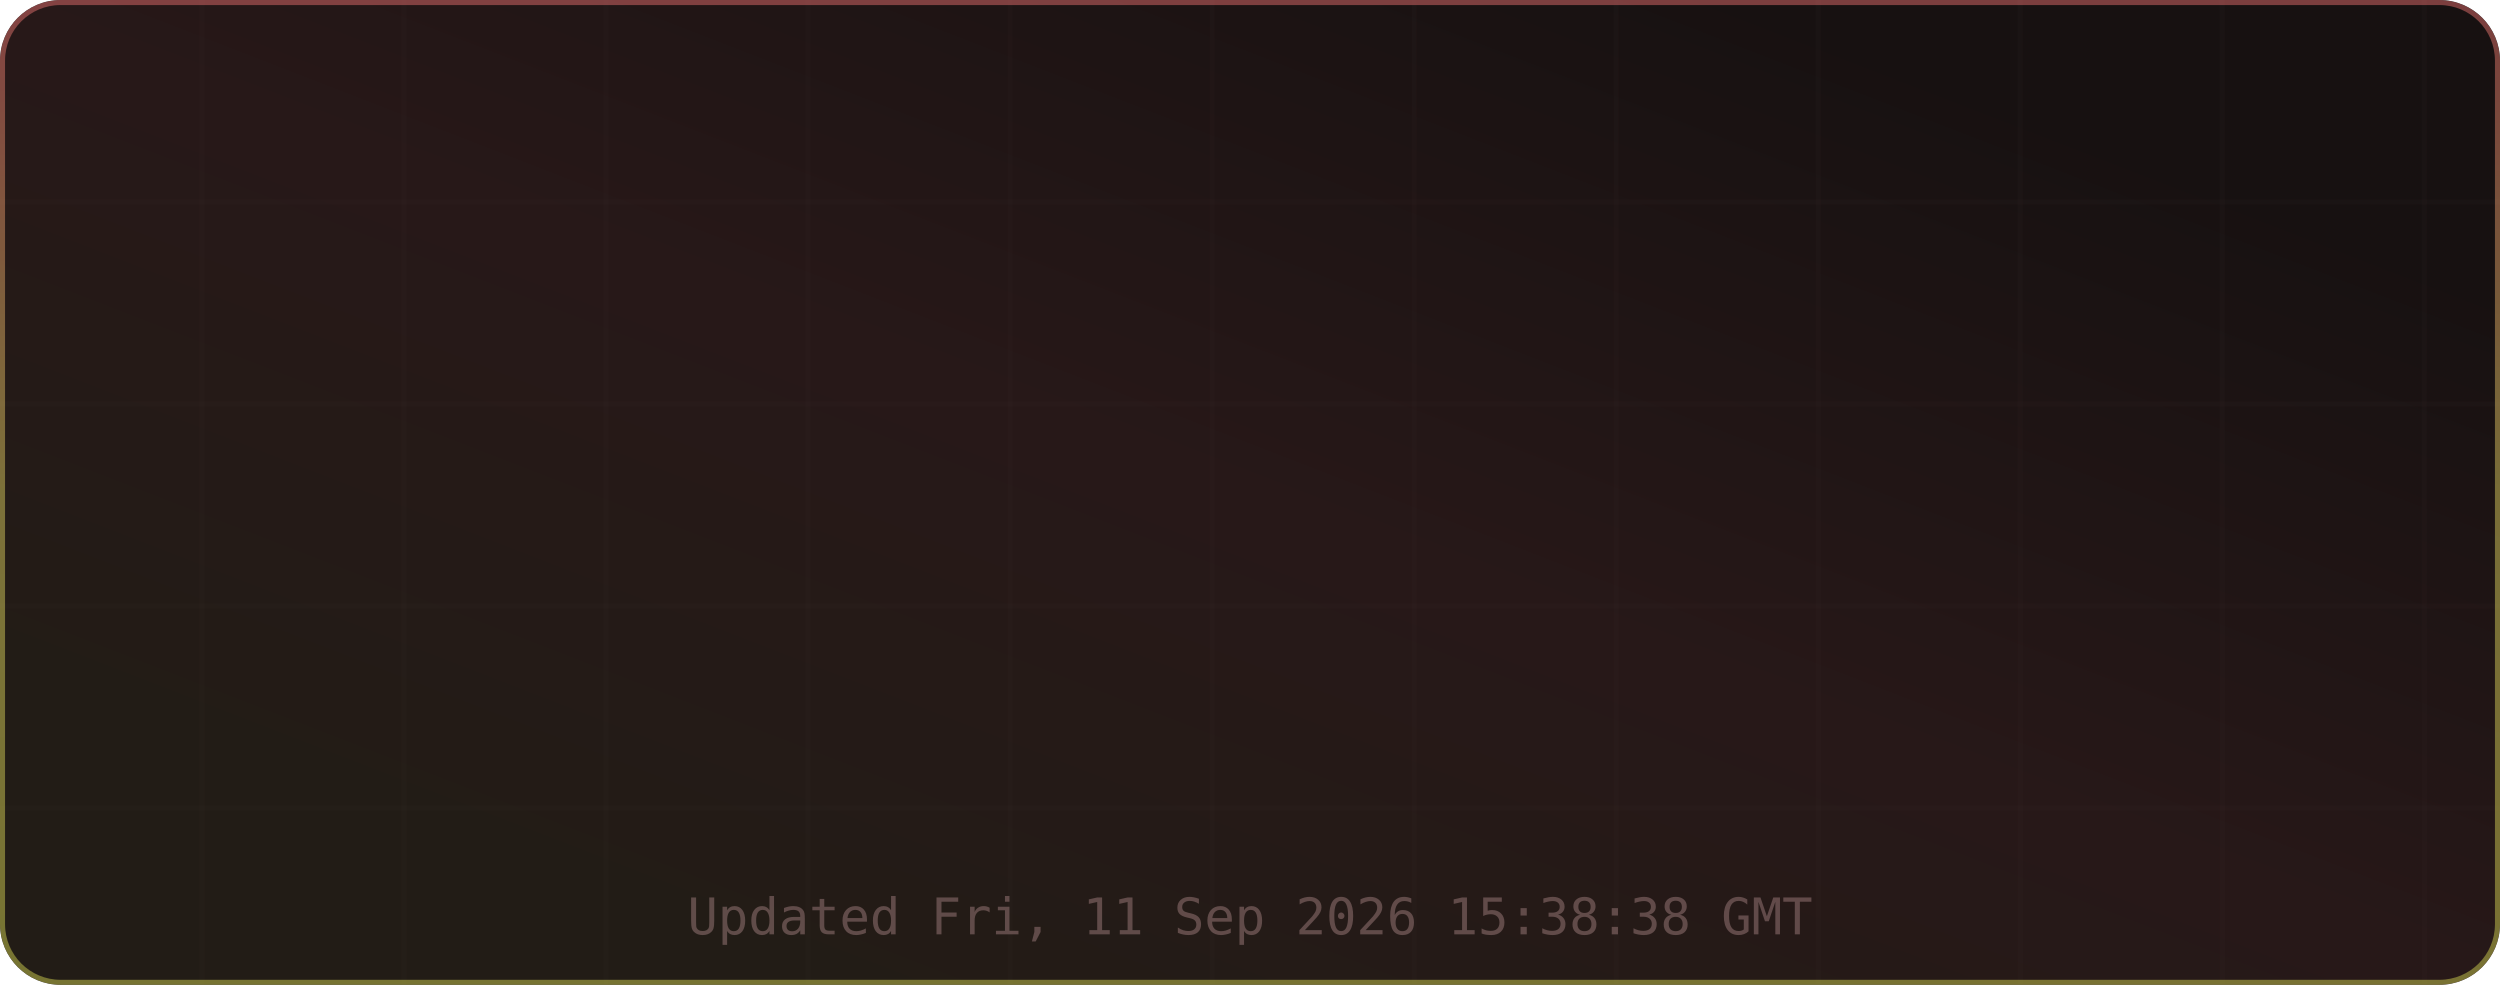
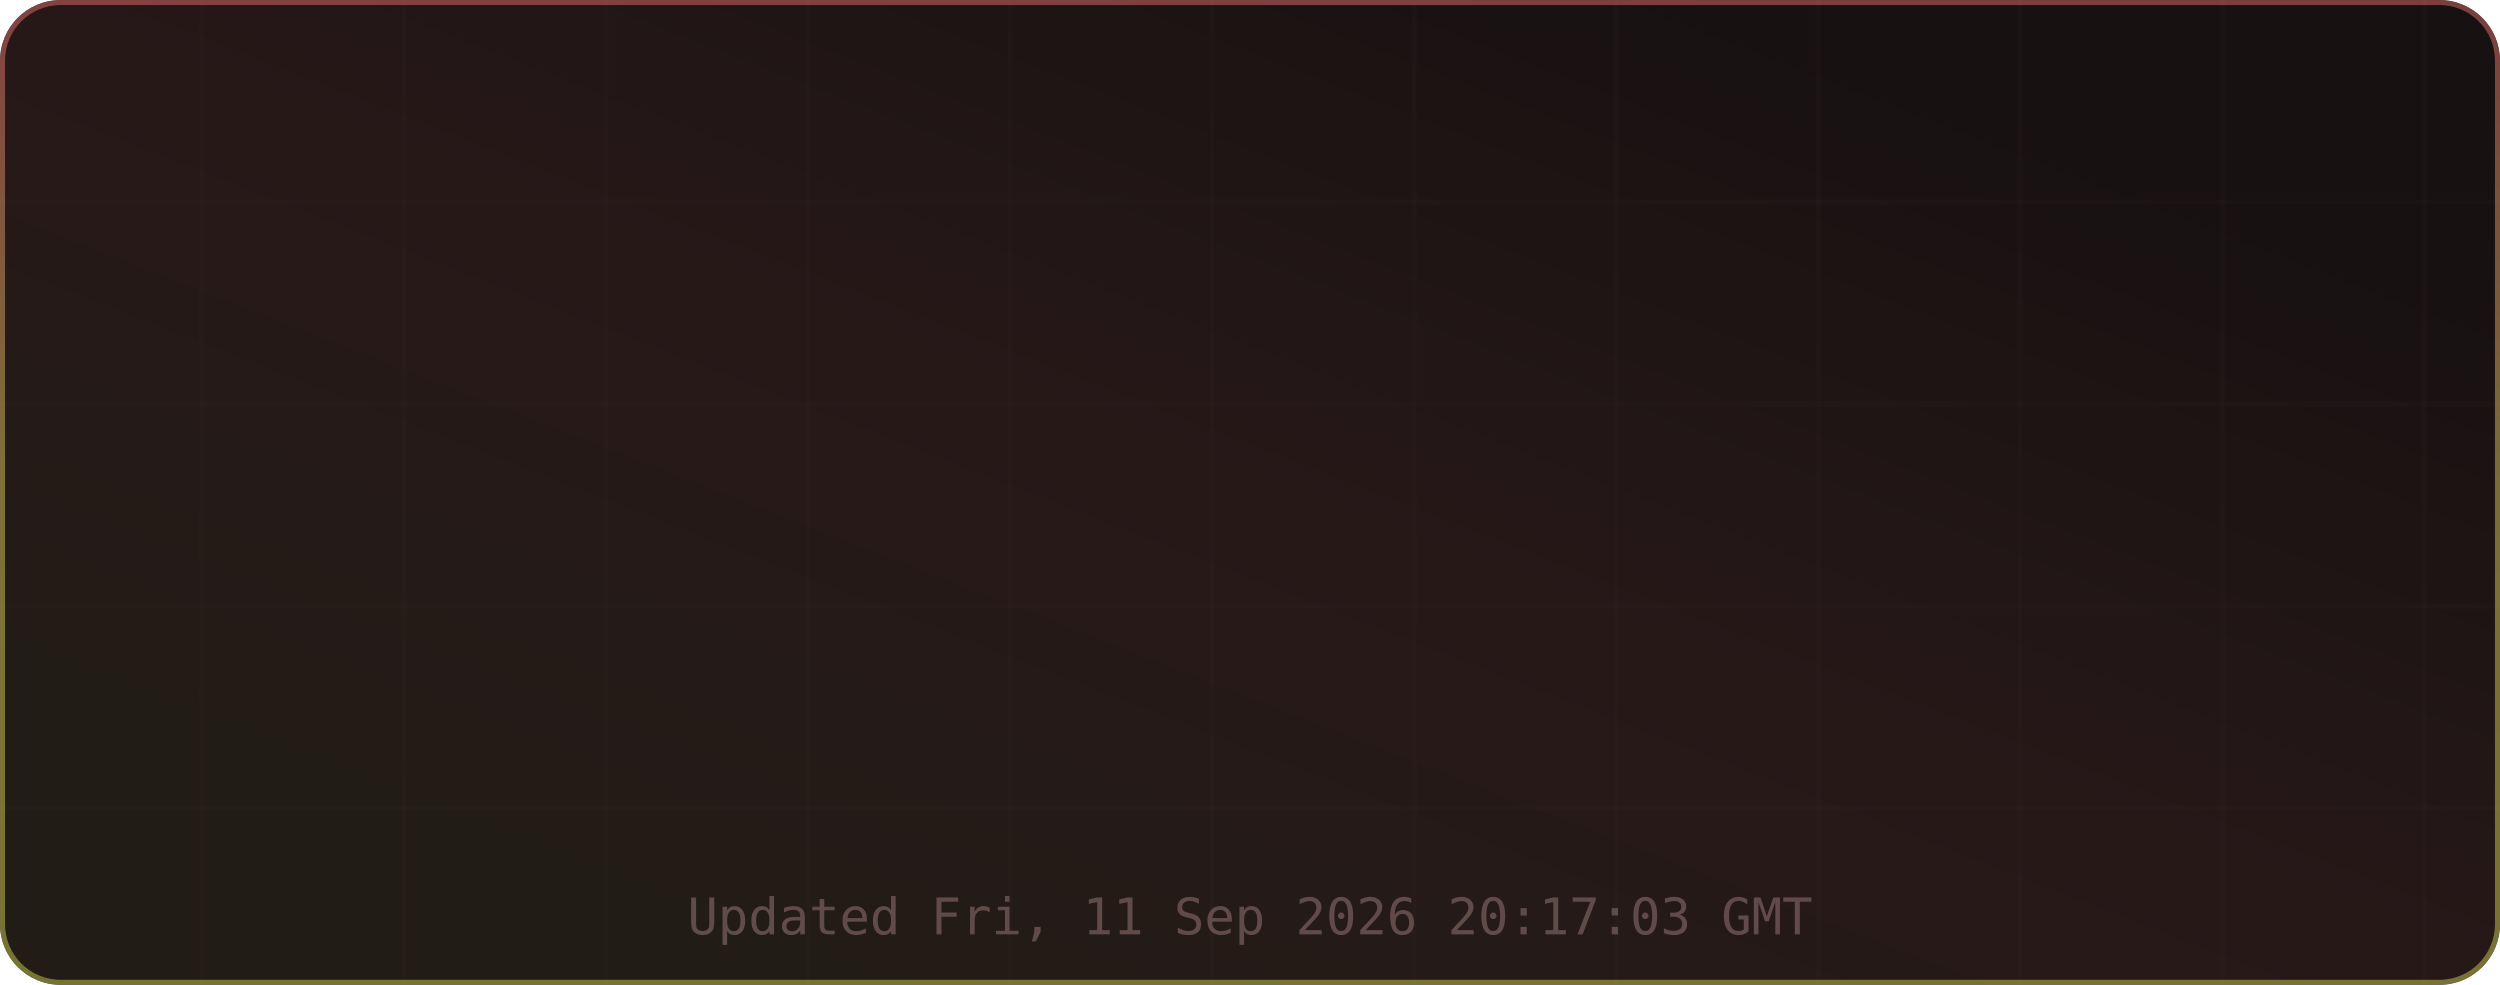
<svg xmlns="http://www.w3.org/2000/svg" width="495" height="195" viewBox="0 0 495 195" role="img" aria-label="TM's GitHub Stats">
  <defs>
    <linearGradient id="grad-bg" x1="0.85" y1="0.15" x2="0.15" y2="0.85" gradientUnits="objectBoundingBox">
      <stop offset="0%" stop-color="#171111" />
      <stop offset="50%" stop-color="#271818" />
      <stop offset="100%" stop-color="#221c16" />
      <animateTransform attributeName="gradientTransform" type="rotate" values="0 0.5 0.5; 360 0.5 0.5" dur="12s" repeatCount="indefinite" />
    </linearGradient>
    <linearGradient id="grad-accent" x1="0.5" y1="0" x2="0.5" y2="1" gradientUnits="objectBoundingBox">
      <stop offset="0%" stop-color="#e06c6c" />
      <stop offset="50%" stop-color="#d6c85c" />
      <stop offset="100%" stop-color="#cbcb4d" />
      <animateTransform attributeName="gradientTransform" type="rotate" values="0 0.5 0.5; 360 0.5 0.5" dur="8s" repeatCount="indefinite" />
    </linearGradient>
    <linearGradient id="grad-chart" x1="0.5" y1="0" x2="0.5" y2="1" gradientUnits="objectBoundingBox">
      <stop offset="0%" stop-color="#e06c6c" stop-opacity="0.9" />
      <stop offset="100%" stop-color="#d6c85c" stop-opacity="0.7" />
    </linearGradient>
    <radialGradient id="grad-glow" cx="0.5" cy="0.5" r="0.6" gradientUnits="objectBoundingBox">
      <stop offset="0%" stop-color="#e06c6c" stop-opacity="0.3" />
      <stop offset="100%" stop-color="#e06c6c" stop-opacity="0" />
    </radialGradient>
    <filter id="drop-shadow" x="-20%" y="-20%" width="140%" height="140%">
      <feGaussianBlur in="SourceAlpha" stdDeviation="3" />
      <feOffset dx="0" dy="2" />
      <feComponentTransfer>
        <feFuncA type="linear" slope="0.4" />
      </feComponentTransfer>
      <feMerge>
        <feMergeNode />
        <feMergeNode in="SourceGraphic" />
      </feMerge>
    </filter>
    <filter id="glow-filter" x="-30%" y="-30%" width="160%" height="160%">
      <feGaussianBlur stdDeviation="4" result="blur" />
      <feMerge>
        <feMergeNode in="blur" />
        <feMergeNode in="SourceGraphic" />
      </feMerge>
    </filter>
    <clipPath id="card-clip">
      <rect width="495" height="195" rx="12" ry="12" />
    </clipPath>
  </defs>
  <defs>
    <filter id="noise" x="0" y="0" width="100%" height="100%">
      <feTurbulence type="fractalNoise" baseFrequency="0.65" numOctaves="3" stitchTiles="stitch" />
      <feColorMatrix type="saturate" values="0" />
      <feBlend in="SourceGraphic" mode="overlay" result="blend" />
      <feComposite in="blend" in2="SourceGraphic" operator="in" />
    </filter>
  </defs>
  <g clip-path="url(#card-clip)">
    <rect x="0" y="0" width="495" height="195" rx="12" ry="12" fill="url(#grad-bg)" clip-path="url(#card-clip)" />
    <g opacity="1">
      <line x1="40" y1="0" x2="40" y2="195" stroke="#432d2d" stroke-width="1" opacity="0.08" />
      <line x1="80" y1="0" x2="80" y2="195" stroke="#432d2d" stroke-width="1" opacity="0.08" />
      <line x1="120" y1="0" x2="120" y2="195" stroke="#432d2d" stroke-width="1" opacity="0.08" />
      <line x1="160" y1="0" x2="160" y2="195" stroke="#432d2d" stroke-width="1" opacity="0.08" />
      <line x1="200" y1="0" x2="200" y2="195" stroke="#432d2d" stroke-width="1" opacity="0.08" />
      <line x1="240" y1="0" x2="240" y2="195" stroke="#432d2d" stroke-width="1" opacity="0.08" />
      <line x1="280" y1="0" x2="280" y2="195" stroke="#432d2d" stroke-width="1" opacity="0.08" />
      <line x1="320" y1="0" x2="320" y2="195" stroke="#432d2d" stroke-width="1" opacity="0.08" />
      <line x1="360" y1="0" x2="360" y2="195" stroke="#432d2d" stroke-width="1" opacity="0.08" />
      <line x1="400" y1="0" x2="400" y2="195" stroke="#432d2d" stroke-width="1" opacity="0.08" />
      <line x1="440" y1="0" x2="440" y2="195" stroke="#432d2d" stroke-width="1" opacity="0.08" />
      <line x1="480" y1="0" x2="480" y2="195" stroke="#432d2d" stroke-width="1" opacity="0.08" />
      <line x1="0" y1="40" x2="495" y2="40" stroke="#432d2d" stroke-width="1" opacity="0.08" />
      <line x1="0" y1="80" x2="495" y2="80" stroke="#432d2d" stroke-width="1" opacity="0.08" />
      <line x1="0" y1="120" x2="495" y2="120" stroke="#432d2d" stroke-width="1" opacity="0.08" />
      <line x1="0" y1="160" x2="495" y2="160" stroke="#432d2d" stroke-width="1" opacity="0.08" />
    </g>
    <rect x="0.5" y="0.5" width="494" height="194" rx="11.5" fill="none" stroke="url(#grad-accent)" stroke-width="1" opacity="0.5" />
    <g id="title-section" opacity="0">
      <text x="20" y="36" font-size="18" dominant-baseline="middle">⚡</text>
      <text x="42" y="36" font-size="16" font-family="ui-monospace,SFMono-Regular,Menlo,monospace" font-weight="700" fill="#e6edf3" text-anchor="start" dominant-baseline="middle" letter-spacing="0.5">TM's GitHub Stats</text>
      <text x="42" y="50" font-size="11" font-family="ui-monospace,SFMono-Regular,Menlo,monospace" fill="#9d7b7b" text-anchor="start" dominant-baseline="middle" opacity="0.8">@MatrixTM26 · 2026 stats</text>
      <line id="title-line" x1="16" y1="52" x2="479" y2="52" stroke="url(#grad-accent)" stroke-width="1" opacity="0.4" />
      <animate attributeName="opacity" from="0" to="1" dur="0.5s" begin="0s" fill="freeze" calcMode="spline" keySplines="0.4 0 0.2 1" keyTimes="0;1" />
    </g>
    <g transform="translate(0, 56)">
      <g opacity="0">
        <text x="73.875" y="22" font-size="13" font-family="ui-monospace,SFMono-Regular,Menlo,monospace" fill="#e06c6c" text-anchor="middle" dominant-baseline="middle" filter="url(#glow-filter)">◈</text>
        <text x="73.875" y="38" font-size="18" font-family="ui-monospace,SFMono-Regular,Menlo,monospace" font-weight="700" fill="#e6edf3" text-anchor="middle" dominant-baseline="middle">10.9K</text>
        <text x="73.875" y="54" font-size="9" font-family="ui-monospace,SFMono-Regular,Menlo,monospace" fill="#9d7b7b" text-anchor="middle" dominant-baseline="middle" letter-spacing="0.3">Commits</text>
        <animate attributeName="opacity" from="0" to="1" dur="0.5s" begin="0.1s" fill="freeze" calcMode="spline" keySplines="0.4 0 0.2 1" keyTimes="0;1" />
      </g>
      <g opacity="0">
        <text x="189.625" y="22" font-size="13" font-family="ui-monospace,SFMono-Regular,Menlo,monospace" fill="#e06c6c" text-anchor="middle" dominant-baseline="middle" filter="url(#glow-filter)">⌥</text>
        <text x="189.625" y="38" font-size="18" font-family="ui-monospace,SFMono-Regular,Menlo,monospace" font-weight="700" fill="#e6edf3" text-anchor="middle" dominant-baseline="middle">136</text>
        <text x="189.625" y="54" font-size="9" font-family="ui-monospace,SFMono-Regular,Menlo,monospace" fill="#9d7b7b" text-anchor="middle" dominant-baseline="middle" letter-spacing="0.3">Pull Requests</text>
        <animate attributeName="opacity" from="0" to="1" dur="0.5s" begin="0.17s" fill="freeze" calcMode="spline" keySplines="0.4 0 0.2 1" keyTimes="0;1" />
      </g>
      <g opacity="0">
        <text x="305.375" y="22" font-size="13" font-family="ui-monospace,SFMono-Regular,Menlo,monospace" fill="#e06c6c" text-anchor="middle" dominant-baseline="middle" filter="url(#glow-filter)">◎</text>
        <text x="305.375" y="38" font-size="18" font-family="ui-monospace,SFMono-Regular,Menlo,monospace" font-weight="700" fill="#e6edf3" text-anchor="middle" dominant-baseline="middle">1</text>
        <text x="305.375" y="54" font-size="9" font-family="ui-monospace,SFMono-Regular,Menlo,monospace" fill="#9d7b7b" text-anchor="middle" dominant-baseline="middle" letter-spacing="0.3">Issues</text>
        <animate attributeName="opacity" from="0" to="1" dur="0.5s" begin="0.24s" fill="freeze" calcMode="spline" keySplines="0.4 0 0.2 1" keyTimes="0;1" />
      </g>
      <g opacity="0">
        <text x="421.125" y="22" font-size="13" font-family="ui-monospace,SFMono-Regular,Menlo,monospace" fill="#e06c6c" text-anchor="middle" dominant-baseline="middle" filter="url(#glow-filter)">✦</text>
        <text x="421.125" y="38" font-size="18" font-family="ui-monospace,SFMono-Regular,Menlo,monospace" font-weight="700" fill="#e6edf3" text-anchor="middle" dominant-baseline="middle">2</text>
        <text x="421.125" y="54" font-size="9" font-family="ui-monospace,SFMono-Regular,Menlo,monospace" fill="#9d7b7b" text-anchor="middle" dominant-baseline="middle" letter-spacing="0.3">Reviews</text>
        <animate attributeName="opacity" from="0" to="1" dur="0.5s" begin="0.31s" fill="freeze" calcMode="spline" keySplines="0.4 0 0.2 1" keyTimes="0;1" />
      </g>
      <g opacity="0">
        <text x="73.875" y="77" font-size="13" font-family="ui-monospace,SFMono-Regular,Menlo,monospace" fill="#e06c6c" text-anchor="middle" dominant-baseline="middle" filter="url(#glow-filter)">★</text>
        <text x="73.875" y="93" font-size="18" font-family="ui-monospace,SFMono-Regular,Menlo,monospace" font-weight="700" fill="#e6edf3" text-anchor="middle" dominant-baseline="middle">114</text>
        <text x="73.875" y="109" font-size="9" font-family="ui-monospace,SFMono-Regular,Menlo,monospace" fill="#9d7b7b" text-anchor="middle" dominant-baseline="middle" letter-spacing="0.3">Stars Earned</text>
        <animate attributeName="opacity" from="0" to="1" dur="0.5s" begin="0.38s" fill="freeze" calcMode="spline" keySplines="0.4 0 0.2 1" keyTimes="0;1" />
      </g>
      <g opacity="0">
        <text x="189.625" y="77" font-size="13" font-family="ui-monospace,SFMono-Regular,Menlo,monospace" fill="#e06c6c" text-anchor="middle" dominant-baseline="middle" filter="url(#glow-filter)">⊗</text>
        <text x="189.625" y="93" font-size="18" font-family="ui-monospace,SFMono-Regular,Menlo,monospace" font-weight="700" fill="#e6edf3" text-anchor="middle" dominant-baseline="middle">17</text>
        <text x="189.625" y="109" font-size="9" font-family="ui-monospace,SFMono-Regular,Menlo,monospace" fill="#9d7b7b" text-anchor="middle" dominant-baseline="middle" letter-spacing="0.3">Forks</text>
        <animate attributeName="opacity" from="0" to="1" dur="0.5s" begin="0.45s" fill="freeze" calcMode="spline" keySplines="0.4 0 0.2 1" keyTimes="0;1" />
      </g>
      <g opacity="0">
        <text x="305.375" y="77" font-size="13" font-family="ui-monospace,SFMono-Regular,Menlo,monospace" fill="#e06c6c" text-anchor="middle" dominant-baseline="middle" filter="url(#glow-filter)">◉</text>
        <text x="305.375" y="93" font-size="18" font-family="ui-monospace,SFMono-Regular,Menlo,monospace" font-weight="700" fill="#e6edf3" text-anchor="middle" dominant-baseline="middle">13</text>
        <text x="305.375" y="109" font-size="9" font-family="ui-monospace,SFMono-Regular,Menlo,monospace" fill="#9d7b7b" text-anchor="middle" dominant-baseline="middle" letter-spacing="0.3">Followers</text>
        <animate attributeName="opacity" from="0" to="1" dur="0.5s" begin="0.52s" fill="freeze" calcMode="spline" keySplines="0.4 0 0.2 1" keyTimes="0;1" />
      </g>
      <g opacity="0">
        <text x="421.125" y="77" font-size="13" font-family="ui-monospace,SFMono-Regular,Menlo,monospace" fill="#e06c6c" text-anchor="middle" dominant-baseline="middle" filter="url(#glow-filter)">⚑</text>
        <text x="421.125" y="93" font-size="18" font-family="ui-monospace,SFMono-Regular,Menlo,monospace" font-weight="700" fill="#e6edf3" text-anchor="middle" dominant-baseline="middle">1</text>
        <text x="421.125" y="109" font-size="9" font-family="ui-monospace,SFMono-Regular,Menlo,monospace" fill="#9d7b7b" text-anchor="middle" dominant-baseline="middle" letter-spacing="0.3">Day Streak</text>
        <animate attributeName="opacity" from="0" to="1" dur="0.5s" begin="0.59s" fill="freeze" calcMode="spline" keySplines="0.4 0 0.2 1" keyTimes="0;1" />
      </g>
      <g opacity="0">
        <circle cx="450" cy="-24" r="32" fill="none" stroke="#432d2d" stroke-width="2" />
        <circle cx="450" cy="-24" r="32" fill="none" stroke="url(#grad-accent)" stroke-width="2.5" stroke-dasharray="201.06" stroke-dashoffset="201.06" stroke-linecap="round" transform="rotate(-90 450 -24)">
          <animate attributeName="stroke-dashoffset" from="201.062" to="180.956" dur="1.5s" begin="0.3s" fill="freeze" calcMode="spline" keySplines="0.4 0 0.2 1" keyTimes="0;1" />
        </circle>
        <text x="450" y="-30" font-size="18" font-family="ui-monospace,SFMono-Regular,Menlo,monospace" font-weight="700" fill="#e06c6c" text-anchor="middle" filter="url(#glow-filter)">A+</text>
        <text x="450" y="-14" font-size="8" font-family="ui-monospace,SFMono-Regular,Menlo,monospace" fill="#9d7b7b" text-anchor="middle" letter-spacing="1">RANK</text>
        <text x="450" y="-4" font-size="8" font-family="ui-monospace,SFMono-Regular,Menlo,monospace" fill="#9d7b7b" text-anchor="middle" opacity="0.7">Top 10%</text>
        <animate attributeName="opacity" from="0" to="1" dur="0.6s" begin="0.2s" fill="freeze" calcMode="spline" keySplines="0.4 0 0.2 1" keyTimes="0;1" />
      </g>
    </g>
-     <text x="247.5" y="185" font-size="10" font-family="ui-monospace,SFMono-Regular,Menlo,monospace" fill="#9d7b7b" text-anchor="middle" opacity="0.5">Updated Fri, 11 Sep 2026 15:38:38 GMT</text>
+     <text x="247.5" y="185" font-size="10" font-family="ui-monospace,SFMono-Regular,Menlo,monospace" fill="#9d7b7b" text-anchor="middle" opacity="0.5">Updated Fri, 11 Sep 2026 20:17:03 GMT</text>
  </g>
</svg>
